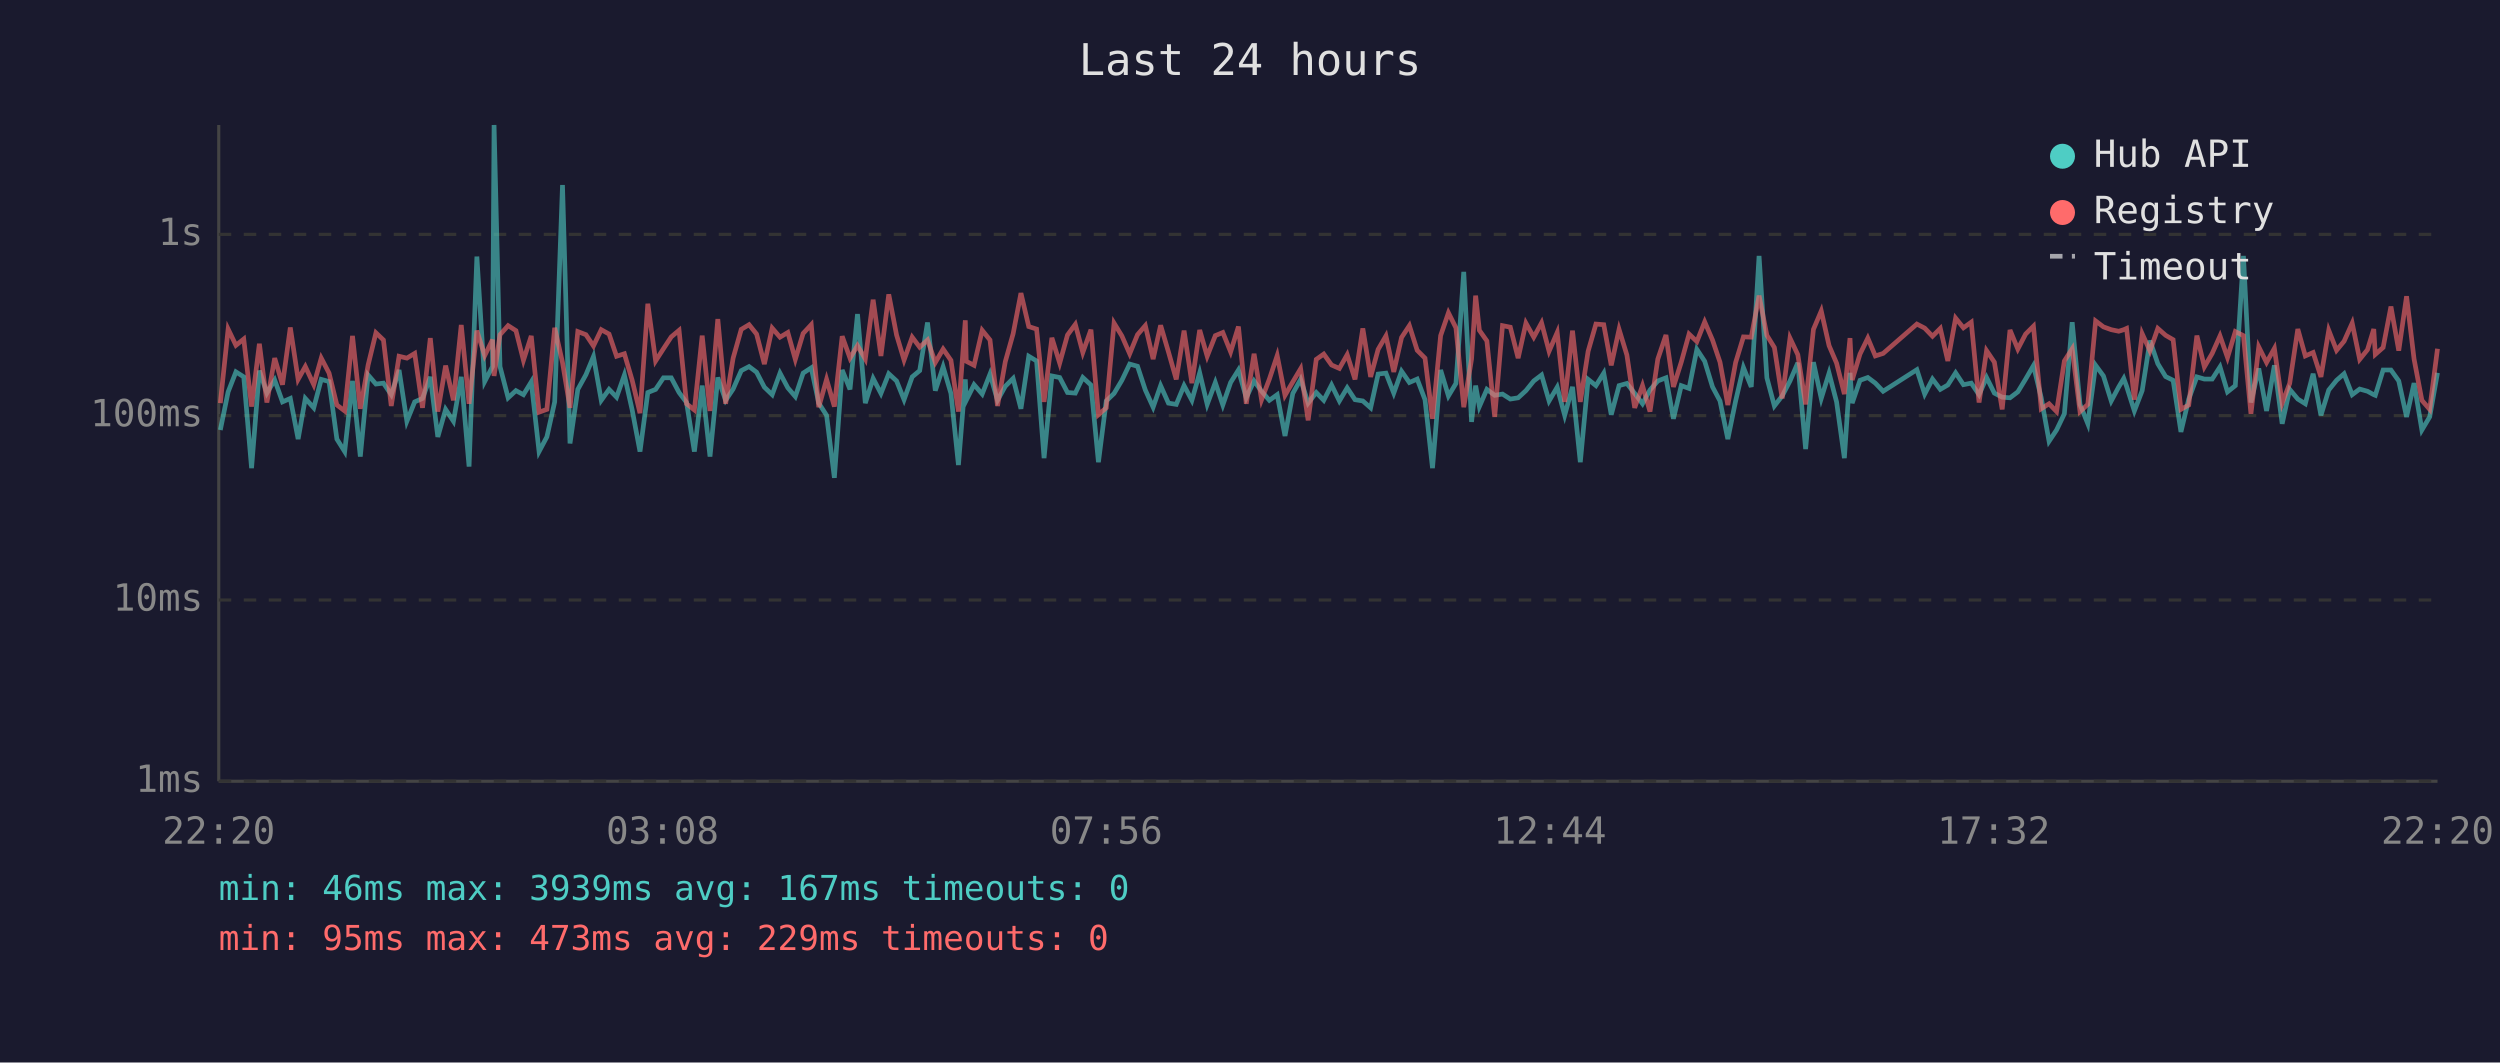
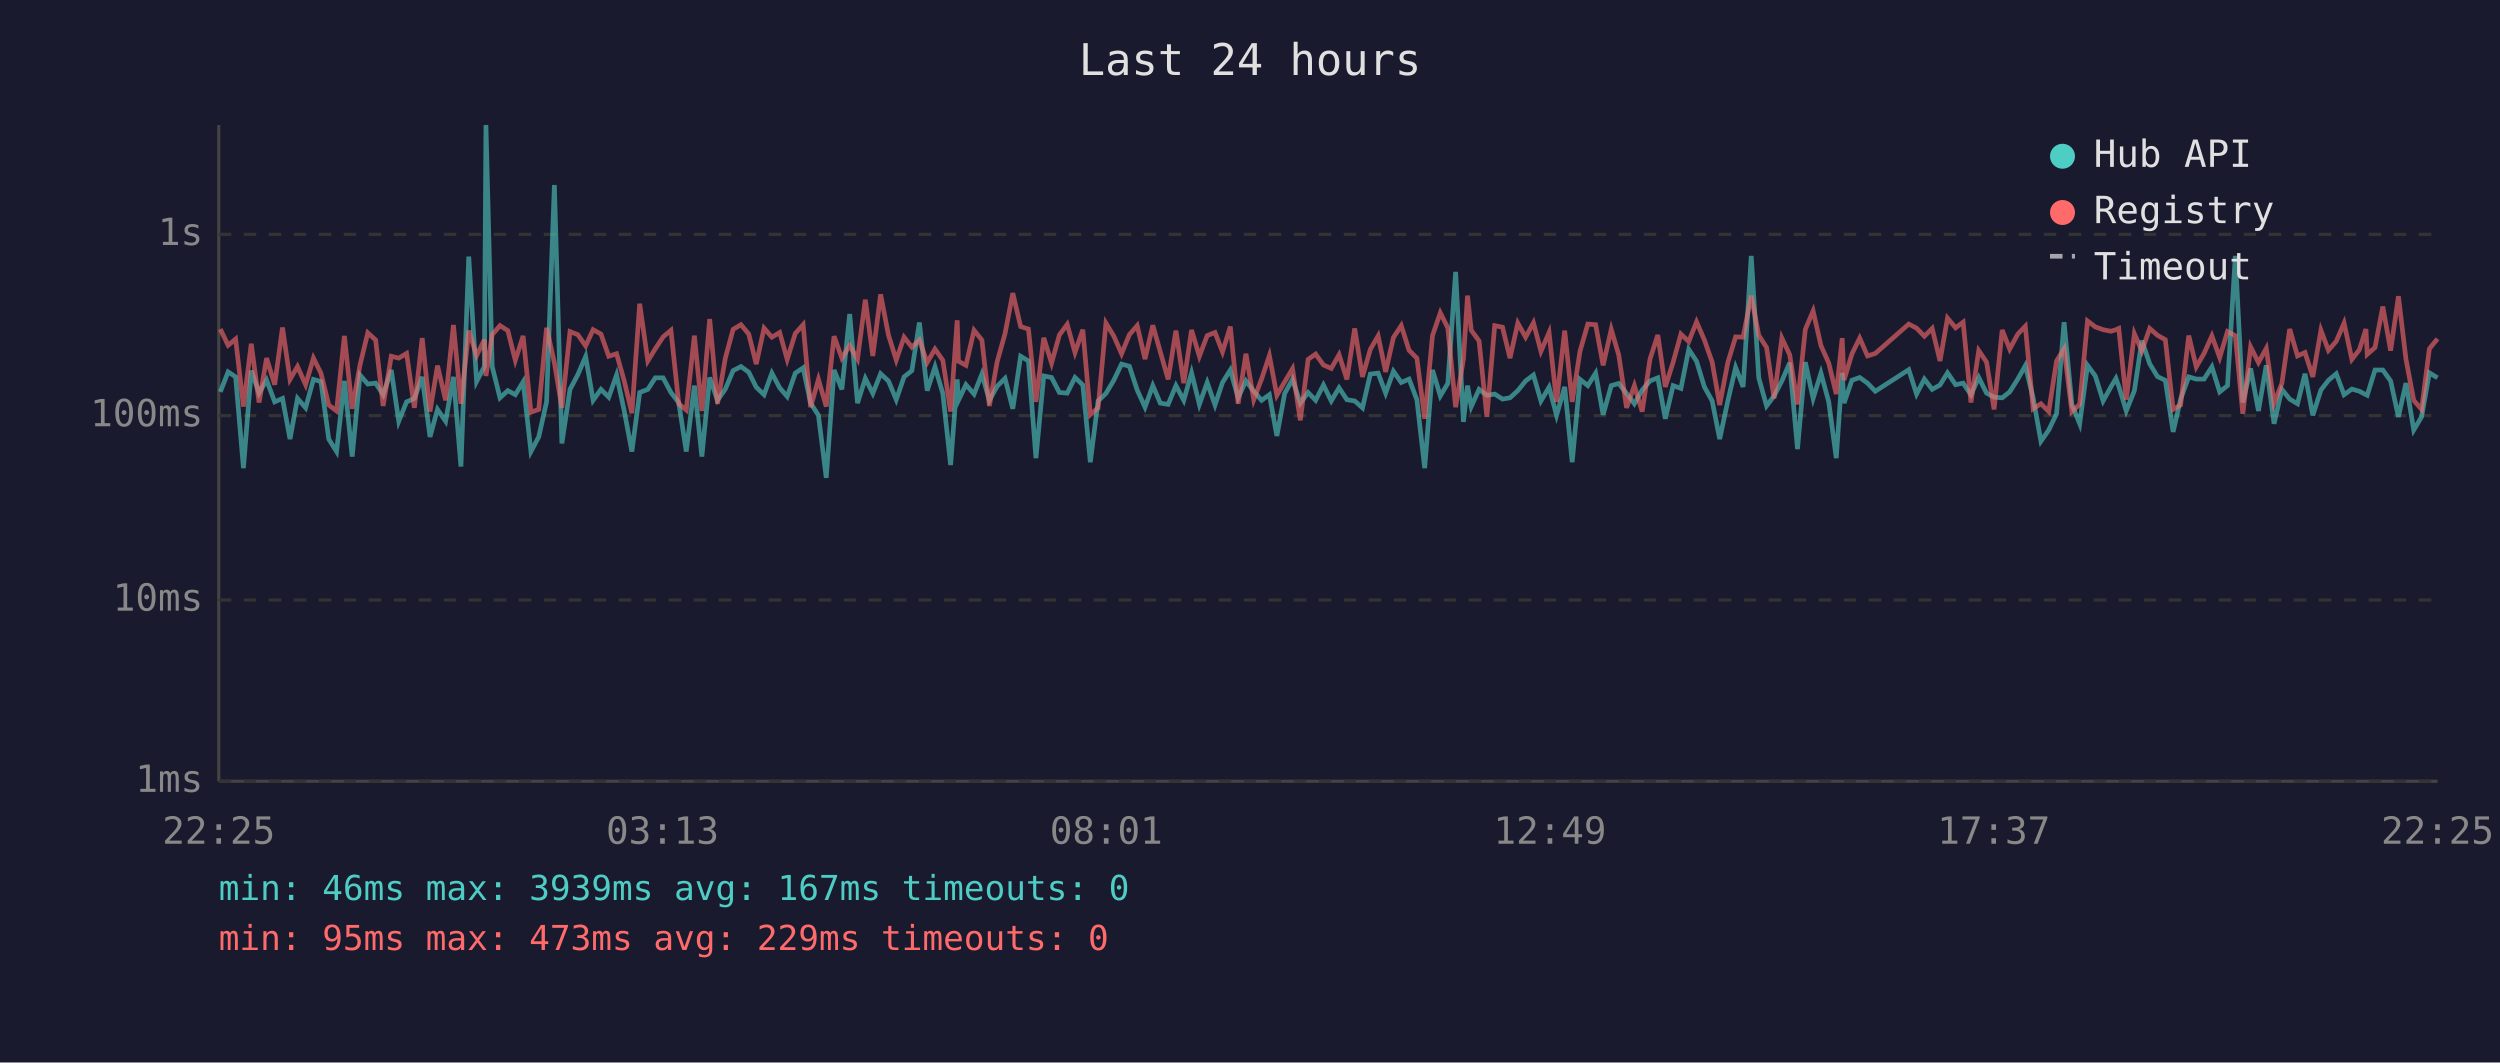
<svg xmlns="http://www.w3.org/2000/svg" viewBox="0 0 800 340" font-family="monospace" font-size="12">
  <rect width="800" height="340" fill="#1a1a2e" />
  <text x="400" y="24" fill="#e0e0e0" font-size="14" text-anchor="middle">Last 24 hours</text>
  <line x1="70" y1="40" x2="70" y2="250" stroke="#444" stroke-width="1" />
  <line x1="70" y1="250" x2="780" y2="250" stroke="#444" stroke-width="1" />
  <line x1="70" y1="250" x2="780" y2="250" stroke="#333" stroke-width="1" stroke-dasharray="4" />
  <text x="65" y="250" fill="#888" text-anchor="end" dominant-baseline="middle">1ms</text>
  <line x1="70" y1="192" x2="780" y2="192" stroke="#333" stroke-width="1" stroke-dasharray="4" />
  <text x="65" y="192" fill="#888" text-anchor="end" dominant-baseline="middle">10ms</text>
  <line x1="70" y1="133" x2="780" y2="133" stroke="#333" stroke-width="1" stroke-dasharray="4" />
  <text x="65" y="133" fill="#888" text-anchor="end" dominant-baseline="middle">100ms</text>
  <line x1="70" y1="75" x2="780" y2="75" stroke="#333" stroke-width="1" stroke-dasharray="4" />
  <text x="65" y="75" fill="#888" text-anchor="end" dominant-baseline="middle">1s</text>
-   <text x="70" y="270" fill="#888" text-anchor="middle">22:20</text>
-   <text x="212" y="270" fill="#888" text-anchor="middle">03:08</text>
-   <text x="354" y="270" fill="#888" text-anchor="middle">07:56</text>
-   <text x="496" y="270" fill="#888" text-anchor="middle">12:44</text>
-   <text x="638" y="270" fill="#888" text-anchor="middle">17:32</text>
-   <text x="780" y="270" fill="#888" text-anchor="middle">22:20</text>
-   <polyline points="70.5,137.6 73.0,125.4 75.5,119.0 78.0,120.6 80.5,149.8 83.0,118.6 85.4,125.8 87.9,121.6 90.4,128.6 92.9,127.5 95.4,140.5 97.7,127.5 100.4,130.5 102.8,121.4 105.3,122.1 107.8,140.5 110.3,144.5 112.8,121.9 115.3,146.1 117.8,120.0 120.3,122.9 122.7,122.6 125.2,126.3 127.7,118.4 130.2,134.8 132.7,128.6 135.2,127.5 137.7,120.6 140.1,139.8 142.6,131.0 145.1,134.8 147.6,120.6 150.1,149.3 152.6,82.1 155.1,122.1 157.6,117.3 158.1,40.0 160.0,117.3 162.6,127.3 165.1,125.0 167.5,126.3 170.0,122.2 172.5,144.5 175.0,139.8 177.5,128.6 180.0,59.2 182.4,141.9 184.9,124.6 187.5,119.9 189.9,114.1 192.4,128.1 194.9,124.6 197.3,127.1 199.8,120.0 202.3,131.2 204.8,144.5 207.3,125.6 209.8,124.6 212.3,120.9 214.8,120.9 217.3,125.6 219.7,128.8 222.2,144.5 224.7,123.4 227.2,146.1 229.7,120.8 232.2,128.1 234.6,124.5 237.2,118.6 239.7,117.3 242.1,119.1 244.6,123.9 247.1,126.3 249.6,119.4 252.1,124.1 254.5,126.9 257.0,119.4 259.6,117.7 262.0,129.0 264.5,132.9 267.0,152.9 269.5,118.4 272.0,124.6 274.4,100.5 276.9,129.0 279.4,121.1 281.9,125.9 284.4,119.6 286.9,121.9 289.3,127.9 291.9,120.6 294.3,118.6 296.8,103.2 299.3,125.0 301.8,117.4 304.3,125.9 306.7,148.8 308.9,121.4 309.2,128.1 311.7,123.1 314.3,126.1 316.8,119.7 319.2,128.1 321.7,123.6 324.2,121.1 326.7,130.8 329.2,114.0 331.7,115.5 334.1,146.6 336.6,120.3 339.1,120.8 341.6,125.6 344.1,125.8 346.5,120.8 349.1,123.2 351.5,147.9 354.0,128.3 356.5,125.9 359.0,121.7 361.5,116.5 364.0,117.2 366.5,124.8 369.0,130.3 371.4,123.4 373.9,129.0 376.4,129.4 378.9,123.4 381.4,128.1 383.9,119.3 386.3,129.4 388.9,122.4 391.3,129.6 393.8,122.4 396.3,118.4 398.8,127.3 401.3,121.9 403.7,125.2 406.2,128.1 408.7,126.3 411.2,139.5 413.7,125.9 416.2,121.4 418.6,129.0 421.2,125.6 423.6,128.1 426.1,123.2 428.6,128.3 431.1,124.1 433.6,127.9 436.1,128.3 438.6,130.5 441.0,119.7 443.5,119.4 446.0,125.8 448.5,118.8 451.0,122.4 453.5,121.3 456.0,127.9 458.4,149.8 461.0,118.4 463.5,126.7 465.9,122.7 468.4,87.0 470.9,135.0 472.2,123.4 473.4,130.1 475.8,124.6 478.3,126.5 480.8,126.1 483.3,127.7 485.8,127.3 488.3,125.0 490.8,121.9 493.3,120.0 495.7,128.3 498.3,123.9 500.7,132.9 503.2,123.8 505.7,147.9 508.2,121.4 510.7,123.4 513.2,119.4 515.6,132.7 518.1,123.4 520.6,122.7 523.1,125.9 525.6,129.2 528.0,124.8 530.5,121.9 533.1,120.9 535.5,134.0 538.0,123.4 540.5,124.3 543.0,111.8 545.5,115.6 548.0,123.8 550.4,128.3 552.9,140.5 555.4,128.3 557.9,117.6 560.4,123.8 562.9,81.9 565.4,120.9 567.8,129.9 570.3,126.7 572.8,121.9 575.3,116.1 577.8,143.7 580.3,115.9 582.8,127.5 585.3,119.4 587.7,128.6 590.2,146.6 592.0,119.3 592.7,129.0 595.2,121.7 597.7,120.8 600.1,122.6 602.6,125.2 613.4,118.3 615.9,126.1 618.4,121.3 620.9,124.6 623.3,123.2 625.8,119.3 628.3,123.1 630.8,122.6 633.3,126.3 635.7,120.8 638.2,125.8 640.7,127.1 643.2,127.3 645.7,125.4 648.2,121.3 650.7,117.0 653.2,127.3 655.7,141.2 658.1,137.6 660.6,132.4 663.1,103.1 665.6,129.4 668.1,135.6 670.6,116.9 673.1,120.3 675.6,128.3 678.0,123.8 679.6,121.1 680.5,123.6 683.0,131.5 685.5,125.0 688.0,109.0 690.5,116.4 693.0,120.5 695.4,121.7 697.9,138.2 700.4,127.7 703.0,120.6 705.4,121.3 707.9,121.3 710.4,117.4 712.8,125.4 715.3,123.4 717.9,81.9 720.3,128.8 722.8,117.9 725.3,131.5 727.8,116.9 730.3,135.6 732.7,124.6 735.3,127.7 737.7,129.2 740.2,119.6 742.7,132.9 745.2,124.8 747.7,121.7 750.1,119.6 752.7,126.3 755.1,124.5 757.6,125.2 759.6,126.3 760.1,126.5 762.6,118.4 765.1,118.4 767.6,121.9 770.1,133.4 772.5,122.6 775.0,137.6 777.5,133.4 780.0,119.3" fill="none" stroke="#4ecdc4" stroke-width="1.5" opacity="0.6" />
-   <polyline points="70.5,129.0 73.0,105.3 75.5,110.5 78.0,108.5 80.5,130.1 83.0,110.0 85.4,128.8 87.9,114.6 90.4,123.1 92.9,104.8 95.4,121.4 97.7,117.3 100.4,123.1 102.8,114.6 105.3,119.4 107.8,129.6 110.3,131.5 112.8,107.5 115.3,130.8 117.8,116.8 120.3,106.5 122.7,108.8 125.2,129.9 127.7,114.0 130.2,114.6 132.7,113.1 135.2,130.5 137.7,108.2 140.1,131.7 142.6,117.0 145.1,128.1 147.6,104.0 150.1,129.2 152.6,105.8 155.1,113.8 157.6,108.7 158.1,120.3 160.0,107.1 162.6,104.2 165.1,105.8 167.5,115.3 170.0,107.5 172.5,131.9 175.0,131.0 177.5,104.9 180.0,116.0 182.4,130.5 184.9,106.1 187.5,107.1 189.9,110.7 192.4,105.5 194.9,106.9 197.3,114.0 199.8,113.2 202.3,121.7 204.8,132.2 207.3,97.2 209.8,115.5 212.3,111.6 214.8,107.8 217.3,105.7 219.7,129.2 222.2,131.2 224.7,107.4 227.2,131.5 229.7,102.1 232.2,129.2 234.6,114.6 237.2,105.4 239.7,103.9 242.1,106.9 244.6,116.5 247.1,105.0 249.6,107.9 252.1,106.4 254.5,115.0 257.0,106.7 259.6,103.9 262.0,130.3 264.5,121.4 267.0,130.1 269.5,107.6 272.0,114.6 274.4,110.6 276.9,114.9 279.4,95.9 281.9,113.9 284.4,94.2 286.9,107.2 289.3,115.2 291.9,107.9 294.3,111.1 296.8,108.8 299.3,116.0 301.8,111.7 304.3,115.3 306.7,131.7 308.9,102.5 309.2,115.6 311.7,116.9 314.3,105.7 316.8,108.8 319.2,129.9 321.7,115.7 324.2,106.8 326.7,93.8 329.2,104.5 331.7,105.3 334.1,128.6 336.6,108.1 339.1,116.2 341.6,107.2 344.1,103.8 346.5,112.8 349.1,105.5 351.5,132.7 354.0,130.5 356.5,103.4 359.0,107.5 361.5,113.2 364.0,107.1 366.5,104.2 369.0,114.9 371.4,104.1 373.9,112.6 376.4,121.4 378.9,105.8 381.4,122.6 383.9,105.6 386.3,114.0 388.9,107.4 391.3,106.4 393.8,112.6 396.3,104.5 398.8,129.2 401.3,113.2 403.7,127.9 406.2,121.3 408.7,113.8 411.2,126.5 413.7,122.2 416.2,118.0 418.6,134.5 421.2,115.0 423.6,113.3 426.1,116.8 428.6,117.9 431.1,113.5 433.6,121.4 436.1,105.1 438.6,120.6 441.0,111.8 443.5,107.5 446.0,119.0 448.5,108.0 451.0,104.2 453.5,112.1 456.0,114.6 458.4,134.0 461.0,107.4 463.5,100.1 465.9,104.9 468.4,130.3 470.9,114.9 472.2,94.6 473.4,105.7 475.8,109.1 478.3,133.4 480.8,104.2 483.3,104.7 485.8,114.6 488.3,103.4 490.8,107.9 493.3,103.3 495.7,112.4 498.3,106.4 500.7,128.6 503.2,105.8 505.7,128.6 508.2,112.4 510.7,103.7 513.2,103.9 515.6,116.9 518.1,105.4 520.6,113.6 523.1,130.5 525.6,123.4 528.0,131.7 530.5,114.9 533.1,107.2 535.5,123.8 538.0,115.9 540.5,106.9 543.0,109.3 545.5,103.0 548.0,108.8 550.4,115.9 552.9,129.6 555.4,116.0 557.9,107.8 560.4,107.9 562.9,94.6 565.4,107.3 567.8,111.2 570.3,127.5 572.8,108.2 575.3,113.5 577.8,129.4 580.3,105.4 582.8,99.5 585.3,110.6 587.7,116.2 590.2,126.1 592.0,108.2 592.7,121.6 595.2,113.3 597.7,108.2 600.1,113.9 602.6,113.1 613.4,103.7 615.9,105.0 618.4,107.6 620.9,105.1 623.3,115.5 625.8,101.8 628.3,104.9 630.8,103.1 633.3,128.8 635.7,112.2 638.2,115.9 640.7,131.0 643.2,105.6 645.7,111.7 648.2,106.9 650.7,104.4 653.2,130.8 655.7,129.2 658.1,131.7 660.6,115.5 663.1,111.6 665.6,131.7 668.1,129.4 670.6,102.7 673.1,104.6 675.6,105.5 678.0,106.0 679.6,105.5 680.5,105.1 683.0,127.9 685.5,106.8 688.0,112.3 690.5,105.1 693.0,107.3 695.4,108.7 697.9,131.0 700.4,129.6 703.0,107.4 705.4,117.4 707.9,113.1 710.4,107.5 712.8,114.4 715.3,106.1 717.9,107.4 720.3,132.4 722.8,111.0 725.3,116.0 727.8,111.5 730.3,129.0 732.7,122.7 735.3,105.3 737.7,113.9 740.2,112.8 742.7,120.6 745.2,105.7 747.7,112.1 750.1,109.2 752.7,103.4 755.1,115.0 757.6,111.9 759.6,105.3 760.1,113.4 762.6,111.2 765.1,98.1 767.6,112.2 770.1,94.8 772.5,114.9 775.0,128.1 777.5,131.0 780.0,111.6" fill="none" stroke="#ff6b6b" stroke-width="1.5" opacity="0.6" />
+   <text x="70" y="270" fill="#888" text-anchor="middle">22:25</text>
+   <text x="212" y="270" fill="#888" text-anchor="middle">03:13</text>
+   <text x="354" y="270" fill="#888" text-anchor="middle">08:01</text>
+   <text x="496" y="270" fill="#888" text-anchor="middle">12:49</text>
+   <text x="638" y="270" fill="#888" text-anchor="middle">17:37</text>
+   <text x="780" y="270" fill="#888" text-anchor="middle">22:25</text>
+   <polyline points="70.5,125.4 73.0,119.0 75.4,120.6 77.9,149.8 80.4,118.6 82.9,125.8 85.3,121.6 87.9,128.6 90.4,127.5 92.8,140.5 95.2,127.5 97.8,130.5 100.3,121.4 102.7,122.1 105.2,140.5 107.7,144.5 110.2,121.9 112.7,146.1 115.2,120.0 117.7,122.9 120.2,122.6 122.6,126.3 125.2,118.4 127.6,134.8 130.1,128.6 132.6,127.5 135.1,120.6 137.6,139.8 140.0,131.0 142.6,134.8 145.1,120.6 147.5,149.3 150.0,82.1 152.5,122.1 155.0,117.3 155.5,40.0 157.5,117.3 160.0,127.3 162.5,125.0 164.9,126.3 167.4,122.2 169.9,144.5 172.4,139.8 174.9,128.6 177.4,59.2 179.8,141.9 182.4,124.6 184.9,119.9 187.4,114.1 189.8,128.1 192.3,124.6 194.8,127.1 197.3,120.0 199.7,131.2 202.2,144.5 204.7,125.6 207.3,124.6 209.7,120.9 212.2,120.9 214.7,125.6 217.2,128.8 219.6,144.5 222.2,123.4 224.6,146.1 227.1,120.8 229.6,128.1 232.1,124.5 234.6,118.6 237.1,117.3 239.6,119.1 242.0,123.9 244.5,126.3 247.0,119.4 249.5,124.1 251.9,126.9 254.5,119.4 257.0,117.7 259.4,129.0 261.9,132.9 264.4,152.9 266.9,118.4 269.4,124.6 271.9,100.5 274.4,129.0 276.9,121.1 279.3,125.9 281.8,119.6 284.3,121.9 286.8,127.9 289.3,120.6 291.8,118.6 294.2,103.2 296.7,125.0 299.2,117.4 301.7,125.9 304.2,148.8 306.3,121.4 306.7,128.1 309.1,123.1 311.7,126.1 314.2,119.7 316.6,128.1 319.1,123.6 321.6,121.1 324.1,130.8 326.6,114.0 329.1,115.5 331.5,146.6 334.0,120.3 336.5,120.8 339.0,125.6 341.5,125.8 344.0,120.8 346.5,123.2 348.9,147.9 351.4,128.3 353.9,125.9 356.4,121.7 358.9,116.5 361.4,117.2 363.9,124.8 366.4,130.3 368.9,123.4 371.3,129.0 373.8,129.4 376.3,123.4 378.8,128.1 381.3,119.3 383.8,129.4 386.3,122.4 388.8,129.6 391.2,122.4 393.7,118.4 396.2,127.3 398.7,121.9 401.2,125.2 403.7,128.1 406.2,126.3 408.6,139.5 411.1,125.9 413.6,121.4 416.1,129.0 418.6,125.6 421.0,128.1 423.5,123.2 426.0,128.3 428.5,124.1 431.0,127.9 433.5,128.3 436.0,130.5 438.5,119.7 441.0,119.4 443.4,125.8 445.9,118.8 448.4,122.4 450.9,121.3 453.4,127.9 455.9,149.8 458.4,118.4 460.9,126.7 463.3,122.7 465.8,87.0 468.3,135.0 469.6,123.4 470.8,130.1 473.3,124.6 475.8,126.5 478.3,126.1 480.8,127.7 483.2,127.3 485.7,125.0 488.2,121.9 490.7,120.0 493.1,128.3 495.7,123.9 498.1,132.9 500.7,123.8 503.1,147.9 505.6,121.4 508.1,123.4 510.6,119.4 513.0,132.7 515.6,123.4 518.0,122.7 520.5,125.9 523.0,129.2 525.5,124.8 528.0,121.9 530.5,120.9 532.9,134.0 535.4,123.4 537.9,124.3 540.4,111.8 542.9,115.6 545.4,123.8 547.9,128.3 550.3,140.5 552.9,128.3 555.4,117.6 557.8,123.8 560.4,81.9 562.8,120.9 565.3,129.9 567.7,126.7 570.2,121.9 572.7,116.1 575.2,143.7 577.7,115.9 580.2,127.5 582.7,119.4 585.2,128.6 587.6,146.6 589.5,119.3 590.1,129.0 592.6,121.7 595.1,120.8 597.6,122.6 600.1,125.2 610.8,118.3 613.3,126.1 615.8,121.3 618.3,124.6 620.8,123.2 623.2,119.3 625.8,123.1 628.2,122.6 630.7,126.3 633.2,120.8 635.7,125.8 638.1,127.1 640.7,127.3 643.1,125.4 645.7,121.3 648.1,117.0 650.6,127.3 653.1,141.2 655.6,137.6 658.1,132.4 660.5,103.1 663.0,129.4 665.5,135.6 668.0,116.9 670.5,120.3 673.0,128.3 675.5,123.8 677.1,121.1 678.0,123.6 680.4,131.5 683.0,125.0 685.4,109.0 687.9,116.4 690.4,120.5 692.9,121.7 695.4,138.2 697.8,127.7 700.4,120.6 702.8,121.3 705.3,121.3 707.8,117.4 710.3,125.4 712.8,123.4 715.3,81.9 717.7,128.8 720.2,117.9 722.7,131.5 725.2,116.9 727.7,135.6 730.2,124.6 732.7,127.7 735.2,129.2 737.6,119.6 740.1,132.9 742.7,124.8 745.1,121.7 747.6,119.6 750.1,126.3 752.6,124.5 755.0,125.2 757.1,126.3 757.5,126.5 760.0,118.4 762.5,118.4 765.0,121.9 767.5,133.4 769.9,122.6 772.4,137.6 774.9,133.4 777.4,119.3 780.0,120.9" fill="none" stroke="#4ecdc4" stroke-width="1.5" opacity="0.6" />
+   <polyline points="70.5,105.3 73.0,110.5 75.4,108.5 77.9,130.1 80.4,110.0 82.9,128.8 85.3,114.6 87.9,123.1 90.4,104.8 92.8,121.4 95.2,117.3 97.8,123.1 100.3,114.6 102.7,119.4 105.2,129.6 107.7,131.5 110.2,107.5 112.7,130.8 115.2,116.8 117.7,106.5 120.2,108.8 122.6,129.9 125.2,114.0 127.6,114.6 130.1,113.1 132.6,130.5 135.1,108.2 137.6,131.7 140.0,117.0 142.6,128.1 145.1,104.0 147.5,129.2 150.0,105.8 152.5,113.8 155.0,108.7 155.5,120.3 157.5,107.1 160.0,104.2 162.5,105.8 164.9,115.3 167.4,107.5 169.9,131.9 172.4,131.0 174.9,104.9 177.4,116.0 179.8,130.5 182.4,106.1 184.9,107.1 187.4,110.7 189.8,105.5 192.3,106.9 194.8,114.0 197.3,113.2 199.7,121.7 202.2,132.2 204.7,97.2 207.3,115.5 209.7,111.6 212.2,107.8 214.7,105.7 217.2,129.2 219.6,131.2 222.2,107.4 224.6,131.5 227.1,102.1 229.6,129.2 232.1,114.6 234.6,105.4 237.1,103.9 239.6,106.9 242.0,116.5 244.5,105.0 247.0,107.9 249.5,106.4 251.9,115.0 254.5,106.7 257.0,103.9 259.4,130.3 261.9,121.4 264.4,130.1 266.9,107.6 269.4,114.6 271.9,110.6 274.4,114.9 276.9,95.9 279.3,113.9 281.8,94.2 284.3,107.2 286.8,115.2 289.3,107.9 291.8,111.1 294.2,108.8 296.7,116.0 299.2,111.7 301.7,115.3 304.2,131.7 306.3,102.5 306.7,115.6 309.1,116.9 311.7,105.7 314.2,108.8 316.6,129.9 319.1,115.7 321.6,106.8 324.1,93.8 326.6,104.5 329.1,105.3 331.5,128.6 334.0,108.1 336.5,116.2 339.0,107.2 341.5,103.8 344.0,112.8 346.5,105.5 348.9,132.7 351.4,130.5 353.9,103.4 356.4,107.5 358.9,113.2 361.4,107.1 363.9,104.2 366.4,114.9 368.9,104.1 371.3,112.6 373.8,121.4 376.3,105.8 378.8,122.6 381.3,105.6 383.8,114.0 386.3,107.4 388.8,106.4 391.2,112.6 393.7,104.5 396.2,129.2 398.7,113.2 401.2,127.9 403.7,121.3 406.2,113.8 408.6,126.5 411.1,122.2 413.6,118.0 416.1,134.5 418.6,115.0 421.0,113.3 423.5,116.8 426.0,117.9 428.5,113.5 431.0,121.4 433.5,105.1 436.0,120.6 438.5,111.8 441.0,107.5 443.4,119.0 445.9,108.0 448.4,104.2 450.9,112.1 453.4,114.6 455.9,134.0 458.4,107.4 460.9,100.1 463.3,104.9 465.8,130.3 468.3,114.9 469.6,94.6 470.8,105.7 473.3,109.1 475.8,133.4 478.3,104.2 480.8,104.7 483.2,114.6 485.7,103.4 488.2,107.9 490.7,103.3 493.1,112.4 495.7,106.4 498.1,128.6 500.7,105.8 503.1,128.6 505.6,112.4 508.1,103.7 510.6,103.9 513.0,116.9 515.6,105.4 518.0,113.6 520.5,130.5 523.0,123.4 525.5,131.7 528.0,114.9 530.5,107.2 532.9,123.8 535.4,115.9 537.9,106.9 540.4,109.3 542.9,103.0 545.4,108.8 547.9,115.9 550.3,129.6 552.9,116.0 555.4,107.8 557.8,107.9 560.4,94.6 562.8,107.3 565.3,111.2 567.7,127.5 570.2,108.2 572.7,113.5 575.2,129.4 577.7,105.4 580.2,99.5 582.7,110.6 585.2,116.2 587.6,126.1 589.5,108.2 590.1,121.6 592.6,113.3 595.1,108.2 597.6,113.9 600.1,113.1 610.8,103.7 613.3,105.0 615.8,107.6 618.3,105.1 620.8,115.5 623.2,101.8 625.8,104.9 628.2,103.1 630.7,128.8 633.2,112.2 635.7,115.9 638.1,131.0 640.7,105.6 643.1,111.7 645.7,106.9 648.1,104.4 650.6,130.8 653.1,129.2 655.6,131.7 658.1,115.5 660.5,111.6 663.0,131.7 665.5,129.4 668.0,102.7 670.5,104.6 673.0,105.5 675.5,106.0 677.1,105.5 678.0,105.1 680.4,127.9 683.0,106.8 685.4,112.3 687.9,105.1 690.4,107.3 692.9,108.7 695.4,131.0 697.8,129.6 700.4,107.4 702.8,117.4 705.3,113.1 707.8,107.5 710.3,114.4 712.8,106.1 715.3,107.4 717.7,132.4 720.2,111.0 722.7,116.0 725.2,111.5 727.7,129.0 730.2,122.7 732.7,105.3 735.2,113.9 737.6,112.8 740.1,120.6 742.7,105.7 745.1,112.1 747.6,109.2 750.1,103.4 752.6,115.0 755.0,111.9 757.1,105.3 757.5,113.4 760.0,111.2 762.5,98.1 765.0,112.2 767.5,94.8 769.9,114.9 772.4,128.1 774.9,131.0 777.4,111.6 780.0,108.4" fill="none" stroke="#ff6b6b" stroke-width="1.5" opacity="0.6" />
  <circle cx="660" cy="50" r="4" fill="#4ecdc4" />
  <text x="670" y="50" fill="#e0e0e0" dominant-baseline="middle">Hub API</text>
  <circle cx="660" cy="68" r="4" fill="#ff6b6b" />
  <text x="670" y="68" fill="#e0e0e0" dominant-baseline="middle">Registry</text>
  <line x1="656" y1="82" x2="664" y2="82" stroke="#e0e0e0" stroke-width="1.5" stroke-dasharray="4,3" opacity="0.7" />
  <text x="670" y="86" fill="#e0e0e0" dominant-baseline="middle">Timeout</text>
  <text x="70" y="288" fill="#4ecdc4" font-size="11">min: 46ms  max: 3939ms  avg: 167ms  timeouts: 0</text>
  <text x="70" y="304" fill="#ff6b6b" font-size="11">min: 95ms  max: 473ms  avg: 229ms  timeouts: 0</text>
</svg>
